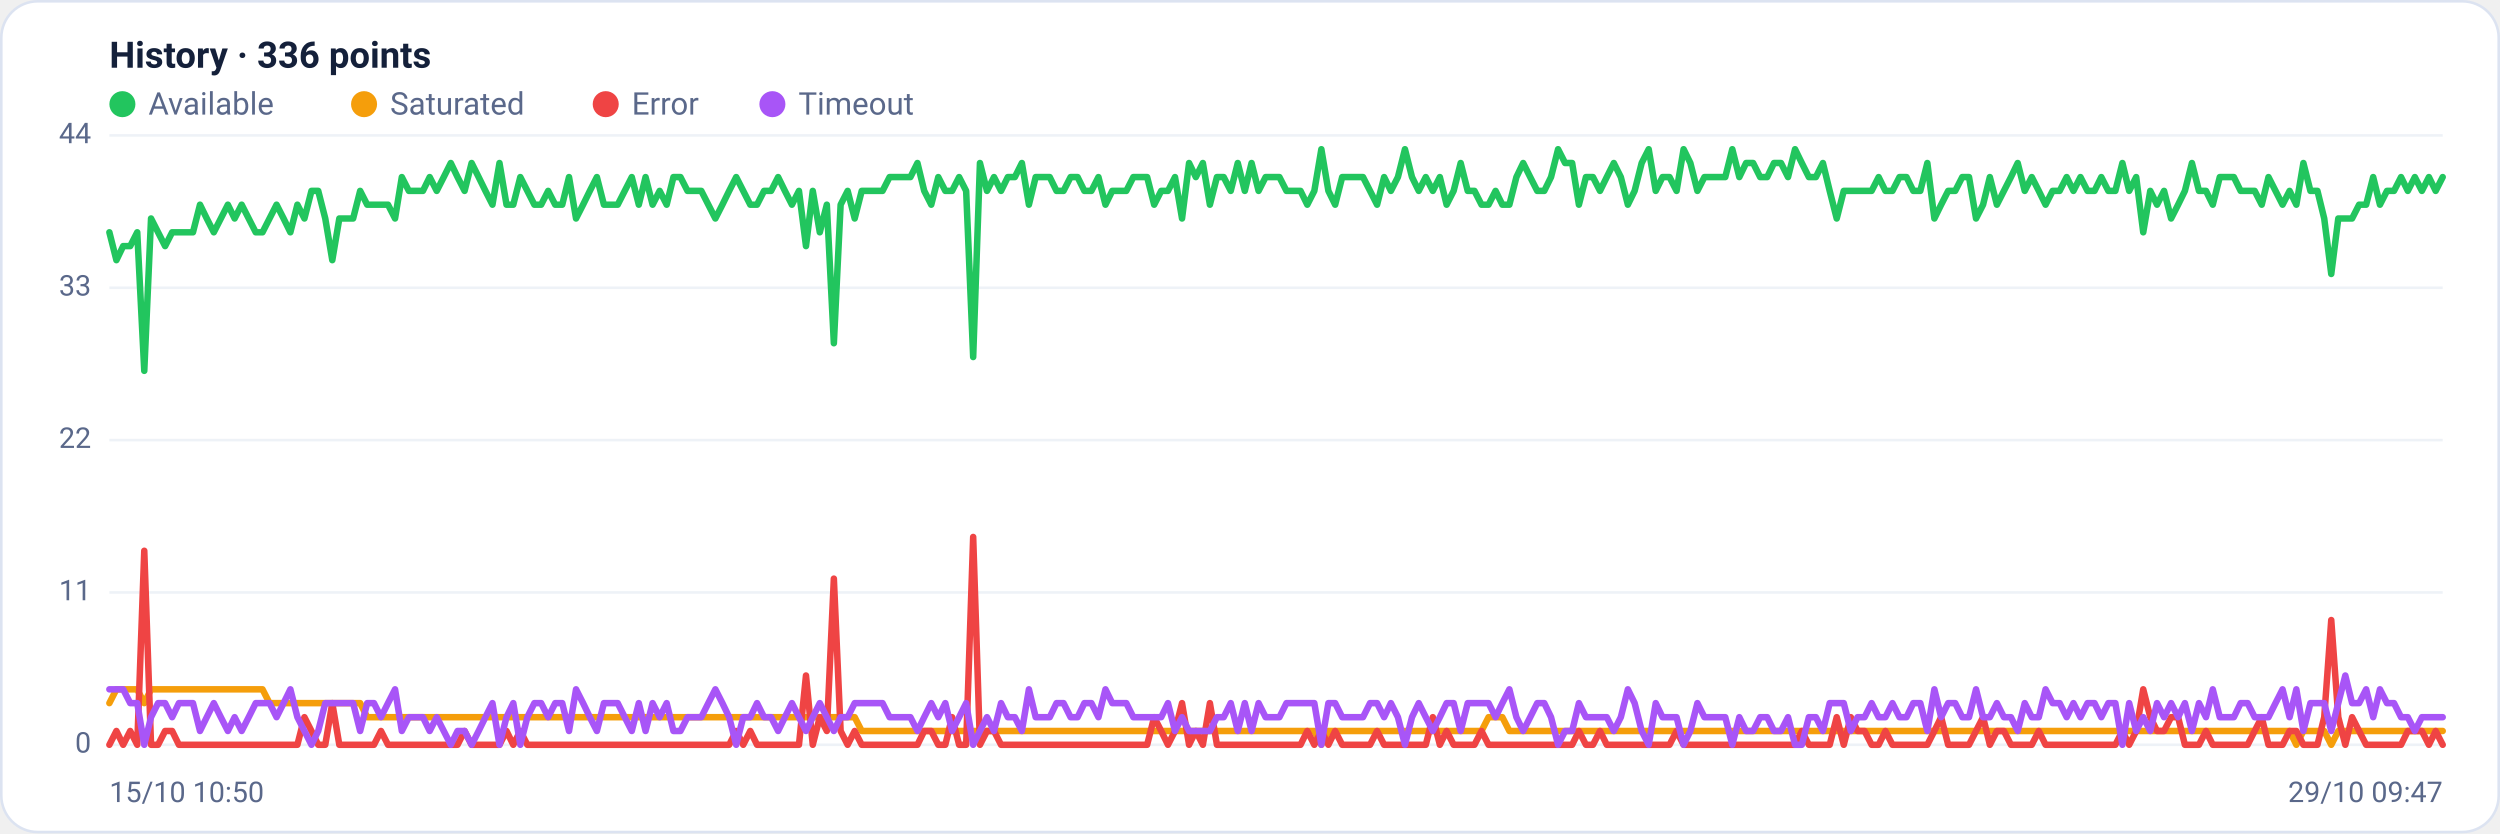
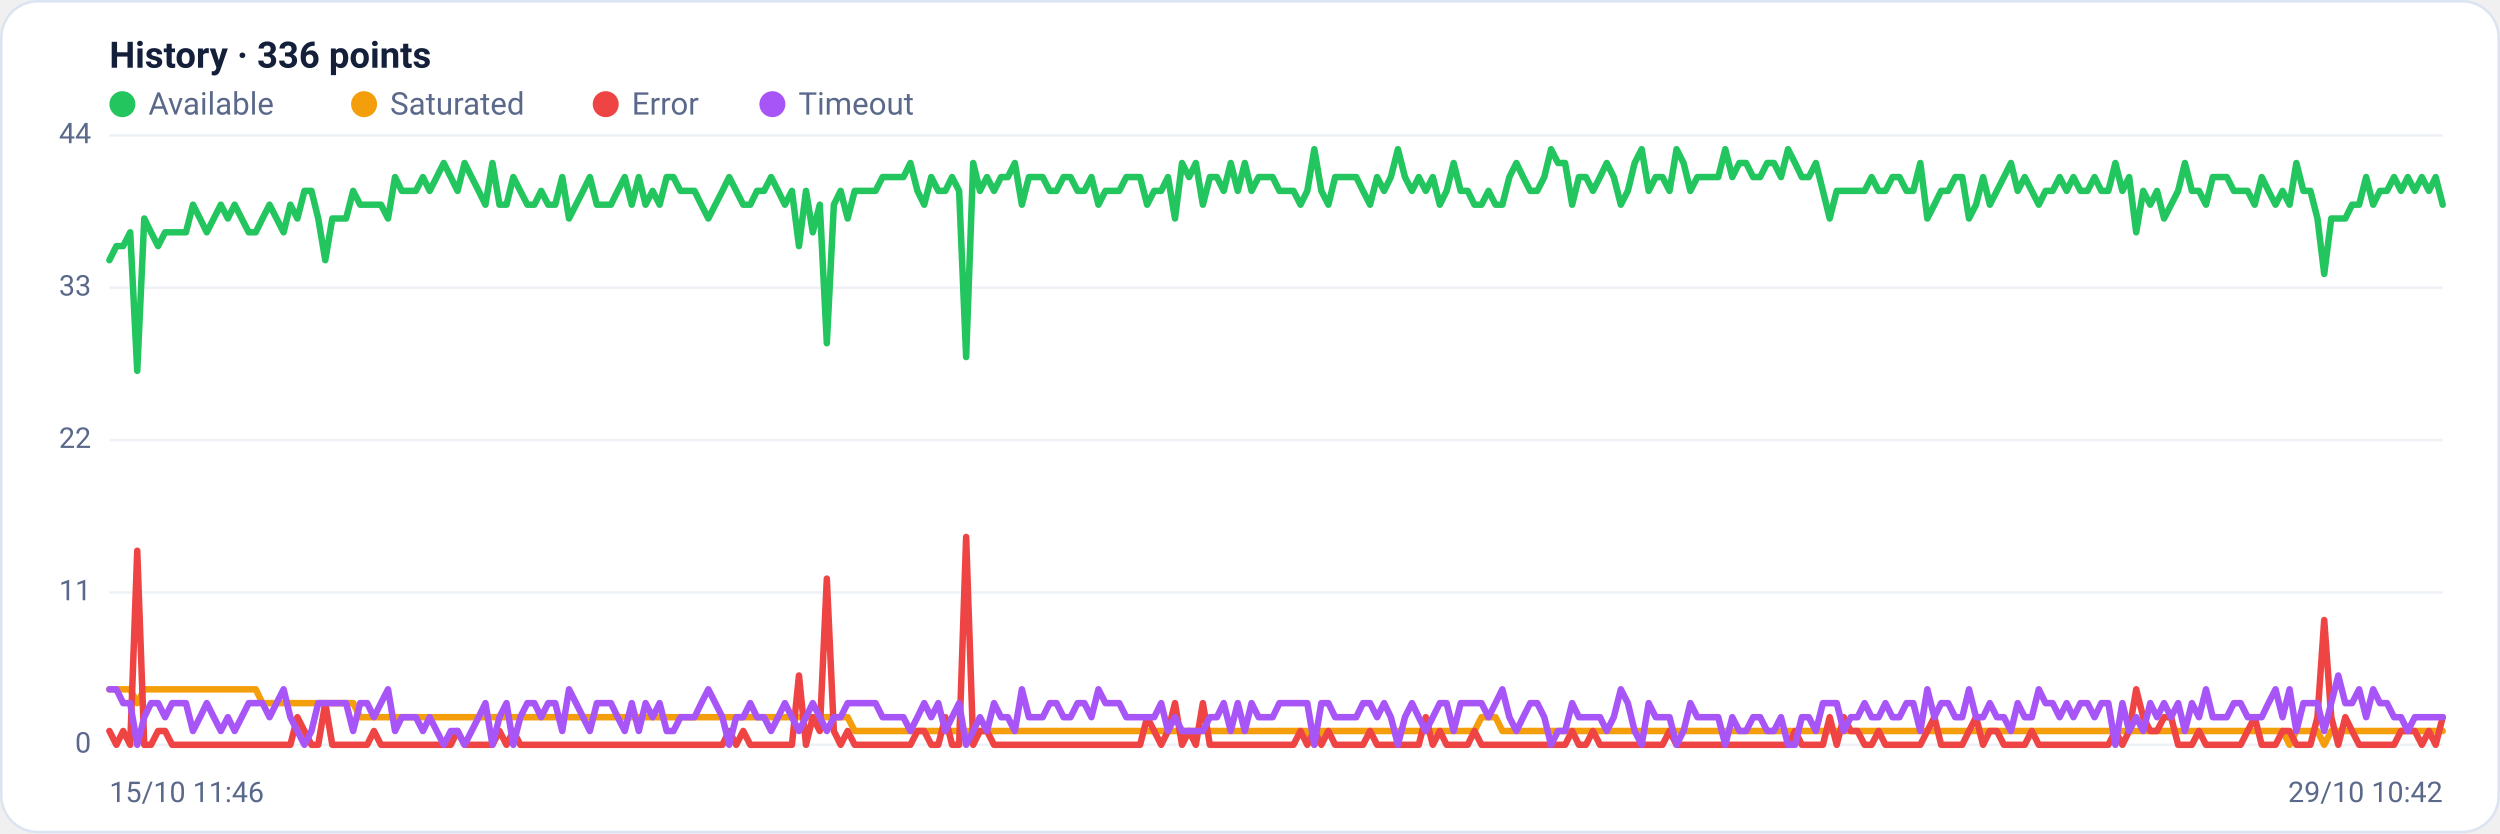
<svg xmlns="http://www.w3.org/2000/svg" viewBox="0 0 960 320" width="960" height="320" font-family="Segoe UI, system-ui, -apple-system, Roboto, Helvetica, Arial, sans-serif" role="img" aria-label="Availability history per region">
  <rect x="0.5" y="0.5" width="959" height="319" rx="14" fill="#ffffff" stroke="#dce3f1" />
  <text x="42" y="26" font-size="14" font-weight="600" fill="#14203a">History · 336 points</text>
  <circle cx="47" cy="40" r="5" fill="#22c55e" />
  <text x="57" y="44" font-size="12" fill="#5a688a">Available</text>
  <circle cx="139.8" cy="40" r="5" fill="#f59e0b" />
  <text x="149.8" y="44" font-size="12" fill="#5a688a">Saturated</text>
  <circle cx="232.6" cy="40" r="5" fill="#ef4444" />
  <text x="242.6" y="44" font-size="12" fill="#5a688a">Error</text>
  <circle cx="296.6" cy="40" r="5" fill="#a855f7" />
  <text x="306.6" y="44" font-size="12" fill="#5a688a">Timeout</text>
  <line x1="42" y1="286.0" x2="938" y2="286.0" stroke="#eef2f7" stroke-width="1" />
  <text x="35" y="289.0" text-anchor="end" font-size="11" fill="#5a688a">0</text>
  <line x1="42" y1="227.5" x2="938" y2="227.5" stroke="#eef2f7" stroke-width="1" />
  <text x="35" y="230.5" text-anchor="end" font-size="11" fill="#5a688a">11</text>
  <line x1="42" y1="169.0" x2="938" y2="169.0" stroke="#eef2f7" stroke-width="1" />
  <text x="35" y="172.0" text-anchor="end" font-size="11" fill="#5a688a">22</text>
  <line x1="42" y1="110.5" x2="938" y2="110.5" stroke="#eef2f7" stroke-width="1" />
  <text x="35" y="113.5" text-anchor="end" font-size="11" fill="#5a688a">33</text>
  <line x1="42" y1="52.0" x2="938" y2="52.0" stroke="#eef2f7" stroke-width="1" />
  <text x="35" y="55.0" text-anchor="end" font-size="11" fill="#5a688a">44</text>
-   <polyline fill="none" stroke="#22c55e" stroke-width="2.5" stroke-linejoin="round" stroke-linecap="round" points="42.0,89.2 44.7,99.9 47.3,94.5 50.0,94.5 52.7,89.2 55.4,142.4 58.0,83.9 60.7,89.2 63.4,94.5 66.1,89.2 68.7,89.2 71.4,89.2 74.1,89.2 76.8,78.6 79.4,83.9 82.1,89.2 84.8,83.9 87.5,78.6 90.1,83.9 92.8,78.6 95.5,83.9 98.2,89.2 100.8,89.2 103.5,83.9 106.2,78.6 108.9,83.9 111.5,89.2 114.2,78.6 116.9,83.9 119.6,73.3 122.2,73.3 124.9,83.9 127.6,99.9 130.3,83.9 132.9,83.9 135.6,83.9 138.3,73.3 141.0,78.6 143.6,78.6 146.3,78.6 149.0,78.6 151.7,83.9 154.3,68.0 157.0,73.3 159.7,73.3 162.4,73.3 165.0,68.0 167.7,73.3 170.4,68.0 173.1,62.6 175.7,68.0 178.4,73.3 181.1,62.6 183.8,68.0 186.4,73.3 189.1,78.6 191.8,62.6 194.5,78.6 197.1,78.6 199.8,68.0 202.5,73.3 205.2,78.6 207.8,78.6 210.5,73.3 213.2,78.6 215.9,78.6 218.5,68.0 221.2,83.9 223.9,78.6 226.5,73.3 229.2,68.0 231.9,78.6 234.6,78.6 237.2,78.6 239.9,73.3 242.6,68.0 245.3,78.6 247.9,68.0 250.6,78.6 253.3,73.3 256.0,78.6 258.6,68.0 261.3,68.0 264.0,73.3 266.7,73.3 269.3,73.3 272.0,78.6 274.7,83.9 277.4,78.6 280.0,73.3 282.7,68.0 285.4,73.3 288.1,78.6 290.7,78.6 293.4,73.3 296.1,73.3 298.8,68.0 301.4,73.3 304.1,78.6 306.8,73.3 309.5,94.5 312.1,73.3 314.8,89.2 317.5,78.6 320.2,131.8 322.8,78.6 325.5,73.3 328.2,83.9 330.9,73.3 333.5,73.3 336.2,73.3 338.9,73.3 341.6,68.0 344.2,68.0 346.9,68.0 349.6,68.0 352.3,62.6 354.9,73.3 357.6,78.6 360.3,68.0 363.0,73.3 365.6,73.3 368.3,68.0 371.0,73.3 373.7,137.1 376.3,62.6 379.0,73.3 381.7,68.0 384.4,73.3 387.0,68.0 389.7,68.0 392.4,62.6 395.1,78.6 397.7,68.0 400.4,68.0 403.1,68.0 405.7,73.3 408.4,73.3 411.1,68.0 413.8,68.0 416.4,73.3 419.1,73.3 421.8,68.0 424.5,78.6 427.1,73.3 429.8,73.3 432.5,73.3 435.2,68.0 437.8,68.0 440.5,68.0 443.2,78.6 445.9,73.3 448.5,73.3 451.2,68.0 453.9,83.9 456.6,62.6 459.2,68.0 461.9,62.6 464.6,78.6 467.3,68.0 469.9,68.0 472.6,73.3 475.3,62.6 478.0,73.3 480.6,62.6 483.3,73.3 486.0,68.0 488.7,68.0 491.3,68.0 494.0,73.3 496.7,73.3 499.4,73.3 502.0,78.6 504.7,73.3 507.4,57.3 510.1,73.3 512.7,78.6 515.4,68.0 518.1,68.0 520.8,68.0 523.4,68.0 526.1,73.3 528.8,78.6 531.5,68.0 534.1,73.3 536.8,68.0 539.5,57.3 542.2,68.0 544.8,73.3 547.5,68.0 550.2,73.3 552.9,68.0 555.5,78.6 558.2,73.3 560.9,62.6 563.6,73.3 566.2,73.3 568.9,78.6 571.6,78.6 574.3,73.3 576.9,78.6 579.6,78.6 582.3,68.0 584.9,62.6 587.6,68.0 590.3,73.3 593.0,73.3 595.6,68.0 598.3,57.3 601.0,62.6 603.7,62.6 606.3,78.6 609.0,68.0 611.7,68.0 614.4,73.3 617.0,68.0 619.7,62.6 622.4,68.0 625.1,78.6 627.7,73.3 630.4,62.6 633.1,57.3 635.8,73.3 638.4,68.0 641.1,68.0 643.8,73.3 646.5,57.3 649.1,62.6 651.8,73.3 654.5,68.0 657.2,68.0 659.8,68.0 662.5,68.0 665.2,57.3 667.9,68.0 670.5,62.6 673.2,62.6 675.9,68.0 678.6,68.0 681.2,62.6 683.9,62.6 686.6,68.0 689.3,57.3 691.9,62.6 694.6,68.0 697.3,68.0 700.0,62.6 702.6,73.3 705.3,83.9 708.0,73.3 710.7,73.3 713.3,73.3 716.0,73.3 718.7,73.3 721.4,68.0 724.0,73.3 726.7,73.3 729.4,68.0 732.1,68.0 734.7,73.3 737.4,73.3 740.1,62.6 742.8,83.9 745.4,78.6 748.1,73.3 750.8,73.3 753.5,68.0 756.1,68.0 758.8,83.9 761.5,78.6 764.1,68.0 766.8,78.6 769.5,73.3 772.2,68.0 774.8,62.6 777.5,73.3 780.2,68.0 782.9,73.3 785.5,78.6 788.2,73.3 790.9,73.3 793.6,68.0 796.2,73.3 798.9,68.0 801.6,73.3 804.3,73.3 806.9,68.0 809.6,73.3 812.3,73.3 815.0,62.6 817.6,73.3 820.3,68.0 823.0,89.2 825.7,73.3 828.3,78.6 831.0,73.3 833.7,83.9 836.4,78.6 839.0,73.3 841.7,62.6 844.4,73.3 847.1,73.3 849.7,78.6 852.4,68.0 855.1,68.0 857.8,68.0 860.4,73.3 863.1,73.3 865.8,73.3 868.5,78.6 871.1,68.0 873.8,73.3 876.5,78.6 879.2,73.3 881.8,78.6 884.5,62.6 887.2,73.3 889.9,73.3 892.5,83.9 895.2,105.2 897.9,83.9 900.6,83.9 903.2,83.9 905.9,78.6 908.6,78.6 911.3,68.0 913.9,78.6 916.6,73.3 919.3,73.3 922.0,68.0 924.6,73.3 927.3,68.0 930.0,73.3 932.7,68.0 935.3,73.3 938.0,68.0" />
-   <polyline fill="none" stroke="#f59e0b" stroke-width="2.5" stroke-linejoin="round" stroke-linecap="round" points="42.0,270.0 44.7,264.7 47.3,264.7 50.0,264.7 52.7,264.7 55.4,270.0 58.0,264.7 60.7,264.7 63.4,264.7 66.1,264.7 68.7,264.7 71.4,264.7 74.1,264.7 76.8,264.7 79.4,264.7 82.1,264.7 84.8,264.7 87.5,264.7 90.1,264.7 92.8,264.7 95.5,264.7 98.2,264.7 100.8,264.7 103.5,270.0 106.2,270.0 108.9,270.0 111.5,270.0 114.2,270.0 116.9,270.0 119.6,270.0 122.2,270.0 124.9,270.0 127.6,270.0 130.3,270.0 132.9,270.0 135.6,270.0 138.3,270.0 141.0,275.4 143.6,275.4 146.3,275.4 149.0,275.4 151.7,275.4 154.3,275.4 157.0,275.4 159.7,275.4 162.4,275.4 165.0,275.4 167.7,275.4 170.4,275.4 173.1,275.4 175.7,275.4 178.4,275.4 181.1,275.4 183.8,275.4 186.4,275.4 189.1,275.4 191.8,275.4 194.5,275.4 197.1,275.4 199.8,275.4 202.5,275.4 205.2,275.4 207.8,275.4 210.5,275.4 213.2,275.4 215.9,275.4 218.5,275.4 221.2,275.4 223.9,275.4 226.5,275.4 229.2,275.4 231.9,275.4 234.6,275.4 237.2,275.4 239.9,275.4 242.6,275.4 245.3,275.4 247.9,275.4 250.6,275.4 253.3,275.4 256.0,275.4 258.6,275.4 261.3,275.4 264.0,275.4 266.7,275.4 269.3,275.4 272.0,275.4 274.7,275.4 277.4,275.4 280.0,275.4 282.7,275.4 285.4,275.4 288.1,275.4 290.7,275.4 293.4,275.4 296.1,275.4 298.8,275.4 301.4,275.4 304.1,275.4 306.8,275.4 309.5,275.4 312.1,275.4 314.8,275.4 317.5,275.4 320.2,275.4 322.8,275.4 325.5,275.4 328.2,275.4 330.9,280.7 333.5,280.7 336.2,280.7 338.9,280.7 341.6,280.7 344.2,280.7 346.9,280.7 349.6,280.7 352.3,280.7 354.9,280.7 357.6,280.7 360.3,280.7 363.0,280.7 365.6,280.7 368.3,280.7 371.0,280.7 373.7,280.7 376.3,280.7 379.0,280.7 381.7,280.7 384.4,280.7 387.0,280.7 389.7,280.7 392.4,280.7 395.1,280.7 397.7,280.7 400.4,280.7 403.1,280.7 405.7,280.7 408.4,280.7 411.1,280.7 413.8,280.7 416.4,280.7 419.1,280.7 421.8,280.7 424.5,280.7 427.1,280.7 429.8,280.7 432.5,280.7 435.2,280.7 437.8,280.7 440.5,280.7 443.2,280.7 445.9,280.7 448.5,280.7 451.2,280.7 453.9,280.7 456.6,280.7 459.2,280.7 461.9,280.7 464.6,280.7 467.3,280.7 469.9,280.7 472.6,280.7 475.3,280.7 478.0,280.7 480.6,280.7 483.3,280.7 486.0,280.7 488.7,280.7 491.3,280.7 494.0,280.7 496.7,280.7 499.4,280.7 502.0,280.7 504.7,280.7 507.4,286.0 510.1,280.7 512.7,280.7 515.4,280.7 518.1,280.7 520.8,280.7 523.4,280.7 526.1,280.7 528.8,280.7 531.5,280.7 534.1,280.7 536.8,280.7 539.5,280.7 542.2,280.7 544.8,280.7 547.5,280.7 550.2,280.7 552.9,280.7 555.5,280.7 558.2,280.7 560.9,280.7 563.6,280.7 566.2,280.7 568.9,280.7 571.6,275.4 574.3,275.4 576.9,275.4 579.6,280.7 582.3,280.7 584.9,280.7 587.6,280.7 590.3,280.7 593.0,280.7 595.6,280.7 598.3,280.7 601.0,280.7 603.7,280.7 606.3,280.7 609.0,280.7 611.7,280.7 614.4,280.7 617.0,280.7 619.7,280.7 622.4,280.7 625.1,280.7 627.7,280.7 630.4,280.7 633.1,280.7 635.8,280.7 638.4,280.7 641.1,280.7 643.8,280.7 646.5,280.7 649.1,280.7 651.8,280.7 654.5,280.7 657.2,280.7 659.8,280.7 662.5,280.7 665.2,280.7 667.9,280.7 670.5,280.7 673.2,280.7 675.9,280.7 678.6,280.7 681.2,280.7 683.9,280.7 686.6,280.7 689.3,280.7 691.9,280.7 694.6,280.7 697.3,280.7 700.0,280.7 702.6,280.7 705.3,280.7 708.0,280.7 710.7,280.7 713.3,280.7 716.0,280.7 718.7,280.7 721.4,280.7 724.0,280.7 726.7,280.7 729.4,280.7 732.1,280.7 734.7,280.7 737.4,280.7 740.1,280.7 742.8,280.7 745.4,280.7 748.1,280.7 750.8,280.7 753.5,280.7 756.1,280.7 758.8,280.7 761.5,280.7 764.1,280.7 766.8,280.7 769.5,280.7 772.2,280.7 774.8,280.7 777.5,280.7 780.2,280.7 782.9,280.7 785.5,280.7 788.2,280.7 790.9,280.7 793.6,280.7 796.2,280.7 798.9,280.7 801.6,280.7 804.3,280.7 806.9,280.7 809.6,280.7 812.3,280.7 815.0,280.7 817.6,280.7 820.3,280.7 823.0,280.7 825.7,280.7 828.3,280.7 831.0,280.7 833.7,280.7 836.4,280.7 839.0,280.7 841.7,280.7 844.4,280.7 847.1,280.7 849.7,280.7 852.4,280.7 855.1,280.7 857.8,280.7 860.4,280.7 863.1,280.7 865.8,280.7 868.5,280.7 871.1,280.7 873.8,280.7 876.5,280.7 879.2,280.7 881.8,286.0 884.5,280.7 887.2,280.7 889.9,280.7 892.5,280.7 895.2,286.0 897.9,280.7 900.6,280.7 903.2,280.7 905.9,280.7 908.6,280.7 911.3,280.7 913.9,280.7 916.6,280.7 919.3,280.7 922.0,280.7 924.6,280.7 927.3,280.7 930.0,280.7 932.7,280.7 935.3,280.7 938.0,280.7" />
-   <polyline fill="none" stroke="#ef4444" stroke-width="2.5" stroke-linejoin="round" stroke-linecap="round" points="42.0,286.0 44.7,280.7 47.3,286.0 50.0,280.7 52.7,286.0 55.4,211.5 58.0,286.0 60.7,286.0 63.4,280.7 66.1,280.7 68.7,286.0 71.4,286.0 74.1,286.0 76.8,286.0 79.4,286.0 82.1,286.0 84.8,286.0 87.5,286.0 90.1,286.0 92.8,286.0 95.5,286.0 98.2,286.0 100.8,286.0 103.5,286.0 106.2,286.0 108.9,286.0 111.5,286.0 114.2,286.0 116.9,275.4 119.6,280.7 122.2,286.0 124.9,286.0 127.6,270.0 130.3,286.0 132.9,286.0 135.6,286.0 138.3,286.0 141.0,286.0 143.6,286.0 146.3,280.7 149.0,286.0 151.7,286.0 154.3,286.0 157.0,286.0 159.7,286.0 162.4,286.0 165.0,286.0 167.7,286.0 170.4,286.0 173.1,286.0 175.7,286.0 178.4,280.7 181.1,286.0 183.8,286.0 186.4,286.0 189.1,286.0 191.8,286.0 194.5,280.7 197.1,286.0 199.8,280.7 202.5,286.0 205.2,286.0 207.8,286.0 210.5,286.0 213.2,286.0 215.9,286.0 218.5,286.0 221.2,286.0 223.9,286.0 226.5,286.0 229.2,286.0 231.9,286.0 234.6,286.0 237.2,286.0 239.9,286.0 242.6,286.0 245.3,286.0 247.9,286.0 250.6,286.0 253.3,286.0 256.0,286.0 258.6,286.0 261.3,286.0 264.0,286.0 266.7,286.0 269.3,286.0 272.0,286.0 274.7,286.0 277.4,286.0 280.0,286.0 282.7,280.7 285.4,286.0 288.1,280.7 290.7,286.0 293.4,286.0 296.1,286.0 298.8,286.0 301.4,286.0 304.1,286.0 306.8,286.0 309.5,259.4 312.1,286.0 314.8,275.4 317.5,280.7 320.2,222.2 322.8,280.7 325.5,286.0 328.2,280.7 330.9,286.0 333.5,286.0 336.2,286.0 338.9,286.0 341.6,286.0 344.2,286.0 346.9,286.0 349.6,286.0 352.3,286.0 354.9,280.7 357.6,280.7 360.3,286.0 363.0,286.0 365.6,275.4 368.3,286.0 371.0,286.0 373.7,206.2 376.3,286.0 379.0,280.7 381.7,280.7 384.4,286.0 387.0,286.0 389.7,286.0 392.4,286.0 395.1,286.0 397.7,286.0 400.4,286.0 403.1,286.0 405.7,286.0 408.4,286.0 411.1,286.0 413.8,286.0 416.4,286.0 419.1,286.0 421.8,286.0 424.5,286.0 427.1,286.0 429.8,286.0 432.5,286.0 435.2,286.0 437.8,286.0 440.5,286.0 443.2,275.4 445.9,280.7 448.5,286.0 451.2,280.7 453.9,270.0 456.6,286.0 459.2,280.7 461.9,286.0 464.6,270.0 467.3,286.0 469.9,286.0 472.6,286.0 475.3,286.0 478.0,286.0 480.6,286.0 483.3,286.0 486.0,286.0 488.7,286.0 491.3,286.0 494.0,286.0 496.7,286.0 499.4,286.0 502.0,280.7 504.7,286.0 507.4,280.7 510.1,286.0 512.7,280.7 515.4,286.0 518.1,286.0 520.8,286.0 523.4,286.0 526.1,286.0 528.8,280.7 531.5,286.0 534.1,286.0 536.8,286.0 539.5,286.0 542.2,286.0 544.8,286.0 547.5,286.0 550.2,275.4 552.9,286.0 555.5,280.7 558.2,286.0 560.9,286.0 563.6,286.0 566.2,286.0 568.9,280.7 571.6,286.0 574.3,286.0 576.9,286.0 579.6,286.0 582.3,286.0 584.9,286.0 587.6,286.0 590.3,286.0 593.0,286.0 595.6,286.0 598.3,286.0 601.0,286.0 603.7,286.0 606.3,280.7 609.0,286.0 611.7,286.0 614.4,280.7 617.0,286.0 619.7,286.0 622.4,286.0 625.1,286.0 627.7,286.0 630.4,286.0 633.1,286.0 635.8,286.0 638.4,286.0 641.1,286.0 643.8,280.7 646.5,286.0 649.1,286.0 651.8,286.0 654.5,286.0 657.2,286.0 659.8,286.0 662.5,286.0 665.2,286.0 667.9,286.0 670.5,286.0 673.2,286.0 675.9,286.0 678.6,286.0 681.2,286.0 683.9,286.0 686.6,286.0 689.3,286.0 691.9,280.7 694.6,286.0 697.3,286.0 700.0,286.0 702.6,286.0 705.3,275.4 708.0,286.0 710.7,275.4 713.3,280.7 716.0,280.7 718.7,286.0 721.4,286.0 724.0,280.7 726.7,286.0 729.4,286.0 732.1,286.0 734.7,286.0 737.4,286.0 740.1,286.0 742.8,280.7 745.4,275.4 748.1,286.0 750.8,286.0 753.5,286.0 756.1,286.0 758.8,280.7 761.5,275.4 764.1,286.0 766.8,280.7 769.5,280.7 772.2,286.0 774.8,286.0 777.5,286.0 780.2,286.0 782.9,280.7 785.5,286.0 788.2,286.0 790.9,286.0 793.6,286.0 796.2,286.0 798.9,286.0 801.6,286.0 804.3,286.0 806.9,286.0 809.6,286.0 812.3,286.0 815.0,280.7 817.6,286.0 820.3,280.7 823.0,264.7 825.7,275.4 828.3,280.7 831.0,280.7 833.7,275.4 836.4,275.4 839.0,286.0 841.7,286.0 844.4,286.0 847.1,280.7 849.7,286.0 852.4,286.0 855.1,286.0 857.8,286.0 860.4,286.0 863.1,286.0 865.8,280.7 868.5,275.4 871.1,286.0 873.8,286.0 876.5,286.0 879.2,280.7 881.8,280.7 884.5,286.0 887.2,286.0 889.9,286.0 892.5,275.4 895.2,238.1 897.9,275.4 900.6,286.0 903.2,275.4 905.9,280.7 908.6,286.0 911.3,286.0 913.9,286.0 916.6,286.0 919.3,286.0 922.0,286.0 924.6,280.7 927.3,280.7 930.0,280.7 932.7,286.0 935.3,280.7 938.0,286.0" />
-   <polyline fill="none" stroke="#a855f7" stroke-width="2.5" stroke-linejoin="round" stroke-linecap="round" points="42.0,264.7 44.7,264.7 47.3,264.7 50.0,270.0 52.7,270.0 55.4,286.0 58.0,275.4 60.7,270.0 63.4,270.0 66.1,275.4 68.7,270.0 71.4,270.0 74.1,270.0 76.8,280.7 79.4,275.4 82.1,270.0 84.8,275.4 87.5,280.7 90.1,275.4 92.8,280.7 95.5,275.4 98.2,270.0 100.8,270.0 103.5,270.0 106.2,275.4 108.9,270.0 111.5,264.7 114.2,275.4 116.9,280.7 119.6,286.0 122.2,280.7 124.9,270.0 127.6,270.0 130.3,270.0 132.9,270.0 135.6,270.0 138.3,280.7 141.0,270.0 143.6,270.0 146.3,275.4 149.0,270.0 151.7,264.7 154.3,280.7 157.0,275.4 159.7,275.4 162.4,275.4 165.0,280.7 167.7,275.4 170.4,280.7 173.1,286.0 175.7,280.7 178.4,280.7 181.1,286.0 183.8,280.7 186.4,275.4 189.1,270.0 191.8,286.0 194.5,275.4 197.1,270.0 199.8,286.0 202.5,275.4 205.2,270.0 207.8,270.0 210.5,275.4 213.2,270.0 215.9,270.0 218.5,280.7 221.2,264.7 223.9,270.0 226.5,275.4 229.2,280.7 231.9,270.0 234.6,270.0 237.2,270.0 239.9,275.4 242.6,280.7 245.3,270.0 247.9,280.7 250.6,270.0 253.3,275.4 256.0,270.0 258.6,280.7 261.3,280.7 264.0,275.4 266.7,275.4 269.3,275.4 272.0,270.0 274.7,264.7 277.4,270.0 280.0,275.4 282.7,286.0 285.4,275.4 288.1,275.4 290.7,270.0 293.4,275.4 296.1,275.4 298.8,280.7 301.4,275.4 304.1,270.0 306.8,275.4 309.5,280.7 312.1,275.4 314.8,270.0 317.5,275.4 320.2,280.7 322.8,275.4 325.5,275.4 328.2,270.0 330.9,270.0 333.5,270.0 336.2,270.0 338.9,270.0 341.6,275.4 344.2,275.4 346.9,275.4 349.6,275.4 352.3,280.7 354.9,275.4 357.6,270.0 360.3,275.4 363.0,270.0 365.6,280.7 368.3,275.4 371.0,270.0 373.7,286.0 376.3,280.7 379.0,275.4 381.7,280.7 384.4,270.0 387.0,275.4 389.7,275.4 392.4,280.7 395.1,264.7 397.7,275.4 400.4,275.4 403.1,275.4 405.7,270.0 408.4,270.0 411.1,275.4 413.8,275.4 416.4,270.0 419.1,270.0 421.8,275.4 424.5,264.7 427.1,270.0 429.8,270.0 432.5,270.0 435.2,275.4 437.8,275.4 440.5,275.4 443.2,275.4 445.9,275.4 448.5,270.0 451.2,280.7 453.9,275.4 456.6,280.7 459.2,280.7 461.9,280.7 464.6,280.7 467.3,275.4 469.9,275.4 472.6,270.0 475.3,280.7 478.0,270.0 480.6,280.7 483.3,270.0 486.0,275.4 488.7,275.4 491.3,275.4 494.0,270.0 496.7,270.0 499.4,270.0 502.0,270.0 504.7,270.0 507.4,286.0 510.1,270.0 512.7,270.0 515.4,275.4 518.1,275.4 520.8,275.4 523.4,275.4 526.1,270.0 528.8,270.0 531.5,275.4 534.1,270.0 536.8,275.4 539.5,286.0 542.2,275.4 544.8,270.0 547.5,275.4 550.2,280.7 552.9,275.4 555.5,270.0 558.2,270.0 560.9,280.7 563.6,270.0 566.2,270.0 568.9,270.0 571.6,270.0 574.3,275.4 576.9,270.0 579.6,264.7 582.3,275.4 584.9,280.7 587.6,275.4 590.3,270.0 593.0,270.0 595.6,275.4 598.3,286.0 601.0,280.7 603.7,280.7 606.3,270.0 609.0,275.4 611.7,275.4 614.4,275.4 617.0,275.4 619.7,280.7 622.4,275.4 625.1,264.7 627.7,270.0 630.4,280.7 633.1,286.0 635.8,270.0 638.4,275.4 641.1,275.4 643.8,275.4 646.5,286.0 649.1,280.7 651.8,270.0 654.5,275.4 657.2,275.4 659.8,275.4 662.5,275.4 665.2,286.0 667.9,275.4 670.5,280.7 673.2,280.7 675.9,275.4 678.6,275.4 681.2,280.7 683.9,280.7 686.6,275.4 689.3,286.0 691.9,286.0 694.6,275.4 697.3,275.4 700.0,280.7 702.6,270.0 705.3,270.0 708.0,270.0 710.7,280.7 713.3,275.4 716.0,275.4 718.7,270.0 721.4,275.4 724.0,275.4 726.7,270.0 729.4,275.4 732.1,275.4 734.7,270.0 737.4,270.0 740.1,280.7 742.8,264.7 745.4,275.4 748.1,270.0 750.8,270.0 753.5,275.4 756.1,275.4 758.8,264.7 761.5,275.4 764.1,275.4 766.8,270.0 769.5,275.4 772.2,275.4 774.8,280.7 777.5,270.0 780.2,275.4 782.9,275.4 785.5,264.7 788.2,270.0 790.9,270.0 793.6,275.4 796.2,270.0 798.9,275.4 801.6,270.0 804.3,270.0 806.9,275.4 809.6,270.0 812.3,270.0 815.0,286.0 817.6,270.0 820.3,280.7 823.0,275.4 825.7,280.7 828.3,270.0 831.0,275.4 833.7,270.0 836.4,275.4 839.0,270.0 841.7,280.7 844.4,270.0 847.1,275.4 849.7,264.7 852.4,275.4 855.1,275.4 857.8,275.4 860.4,270.0 863.1,270.0 865.8,275.4 868.5,275.4 871.1,275.4 873.8,270.0 876.5,264.7 879.2,275.4 881.8,264.7 884.5,280.7 887.2,270.0 889.9,270.0 892.5,270.0 895.2,280.7 897.9,270.0 900.6,259.4 903.2,270.0 905.9,270.0 908.6,264.7 911.3,275.4 913.9,264.7 916.6,270.0 919.3,270.0 922.0,275.4 924.6,275.4 927.3,280.7 930.0,275.4 932.7,275.4 935.3,275.4 938.0,275.4" />
-   <text x="42" y="308" font-size="11" fill="#5a688a">15/10 10:50</text>
-   <text x="938" y="308" text-anchor="end" font-size="11" fill="#5a688a">29/10 09:47</text>
+   <polyline fill="none" stroke="#22c55e" stroke-width="2.5" stroke-linejoin="round" stroke-linecap="round" points="42.0,99.9 44.7,94.5 47.3,94.5 50.0,89.2 52.7,142.4 55.4,83.9 58.0,89.2 60.7,94.5 63.4,89.2 66.1,89.2 68.7,89.2 71.4,89.2 74.1,78.6 76.8,83.9 79.4,89.2 82.1,83.9 84.8,78.6 87.5,83.9 90.1,78.6 92.8,83.9 95.5,89.2 98.2,89.2 100.8,83.9 103.5,78.6 106.2,83.9 108.9,89.2 111.5,78.6 114.2,83.9 116.9,73.3 119.6,73.3 122.2,83.9 124.9,99.9 127.6,83.9 130.3,83.9 132.9,83.9 135.6,73.3 138.3,78.6 141.0,78.6 143.6,78.6 146.3,78.6 149.0,83.9 151.7,68.0 154.3,73.3 157.0,73.3 159.7,73.3 162.4,68.0 165.0,73.3 167.7,68.0 170.4,62.6 173.1,68.0 175.7,73.3 178.4,62.6 181.1,68.0 183.8,73.3 186.4,78.6 189.1,62.6 191.8,78.6 194.5,78.6 197.1,68.0 199.8,73.3 202.5,78.6 205.2,78.6 207.8,73.3 210.5,78.6 213.2,78.6 215.9,68.0 218.5,83.9 221.2,78.6 223.9,73.3 226.5,68.0 229.2,78.6 231.9,78.6 234.6,78.6 237.2,73.3 239.9,68.0 242.6,78.6 245.3,68.0 247.9,78.6 250.6,73.3 253.3,78.6 256.0,68.0 258.6,68.0 261.3,73.3 264.0,73.3 266.7,73.3 269.3,78.6 272.0,83.9 274.7,78.6 277.4,73.3 280.0,68.0 282.7,73.3 285.4,78.6 288.1,78.6 290.7,73.3 293.4,73.3 296.1,68.0 298.8,73.3 301.4,78.6 304.1,73.3 306.8,94.5 309.5,73.3 312.1,89.2 314.8,78.6 317.5,131.8 320.2,78.6 322.8,73.3 325.5,83.9 328.2,73.3 330.9,73.3 333.5,73.3 336.2,73.3 338.9,68.0 341.6,68.0 344.2,68.0 346.9,68.0 349.6,62.6 352.3,73.3 354.9,78.6 357.6,68.0 360.3,73.3 363.0,73.3 365.6,68.0 368.3,73.3 371.0,137.1 373.7,62.6 376.3,73.3 379.0,68.0 381.7,73.3 384.4,68.0 387.0,68.0 389.7,62.6 392.4,78.6 395.1,68.0 397.7,68.0 400.4,68.0 403.1,73.3 405.7,73.3 408.4,68.0 411.1,68.0 413.8,73.3 416.4,73.3 419.1,68.0 421.8,78.6 424.5,73.3 427.1,73.3 429.8,73.3 432.5,68.0 435.2,68.0 437.8,68.0 440.5,78.6 443.2,73.3 445.9,73.3 448.5,68.0 451.2,83.9 453.9,62.6 456.6,68.0 459.2,62.6 461.9,78.6 464.6,68.0 467.3,68.0 469.9,73.3 472.6,62.6 475.3,73.3 478.0,62.6 480.6,73.3 483.3,68.0 486.0,68.0 488.7,68.0 491.3,73.3 494.0,73.3 496.7,73.3 499.4,78.6 502.0,73.3 504.7,57.3 507.4,73.3 510.1,78.6 512.7,68.0 515.4,68.0 518.1,68.0 520.8,68.0 523.4,73.3 526.1,78.6 528.8,68.0 531.5,73.3 534.1,68.0 536.8,57.3 539.5,68.0 542.2,73.3 544.8,68.0 547.5,73.3 550.2,68.0 552.9,78.6 555.5,73.3 558.2,62.6 560.9,73.3 563.6,73.3 566.2,78.6 568.9,78.6 571.6,73.3 574.3,78.6 576.9,78.6 579.6,68.0 582.3,62.6 584.9,68.0 587.6,73.3 590.3,73.3 593.0,68.0 595.6,57.3 598.3,62.6 601.0,62.6 603.7,78.6 606.3,68.0 609.0,68.0 611.7,73.3 614.4,68.0 617.0,62.6 619.7,68.0 622.4,78.6 625.1,73.3 627.7,62.6 630.4,57.3 633.1,73.3 635.8,68.0 638.4,68.0 641.1,73.3 643.8,57.3 646.5,62.6 649.1,73.3 651.8,68.0 654.5,68.0 657.2,68.0 659.8,68.0 662.5,57.3 665.2,68.0 667.9,62.6 670.5,62.6 673.2,68.0 675.9,68.0 678.6,62.6 681.2,62.6 683.9,68.0 686.6,57.3 689.3,62.6 691.9,68.0 694.6,68.0 697.3,62.6 700.0,73.3 702.6,83.9 705.3,73.3 708.0,73.3 710.7,73.3 713.3,73.3 716.0,73.3 718.7,68.0 721.4,73.3 724.0,73.3 726.7,68.0 729.4,68.0 732.1,73.3 734.7,73.3 737.4,62.6 740.1,83.9 742.8,78.6 745.4,73.3 748.1,73.3 750.8,68.0 753.5,68.0 756.1,83.9 758.8,78.6 761.5,68.0 764.1,78.6 766.8,73.3 769.5,68.0 772.2,62.6 774.8,73.3 777.5,68.0 780.2,73.3 782.9,78.6 785.5,73.3 788.2,73.3 790.9,68.0 793.6,73.3 796.2,68.0 798.9,73.3 801.6,73.3 804.3,68.0 806.9,73.3 809.6,73.3 812.3,62.6 815.0,73.3 817.6,68.0 820.3,89.2 823.0,73.3 825.7,78.6 828.3,73.3 831.0,83.9 833.7,78.6 836.4,73.3 839.0,62.6 841.7,73.3 844.4,73.3 847.1,78.6 849.7,68.0 852.4,68.0 855.1,68.0 857.8,73.3 860.4,73.3 863.1,73.3 865.8,78.6 868.5,68.0 871.1,73.3 873.8,78.6 876.5,73.3 879.2,78.6 881.8,62.6 884.5,73.3 887.2,73.3 889.9,83.9 892.5,105.2 895.2,83.9 897.9,83.9 900.6,83.9 903.2,78.6 905.9,78.6 908.6,68.0 911.3,78.6 913.9,73.3 916.6,73.3 919.3,68.0 922.0,73.3 924.6,68.0 927.3,73.3 930.0,68.0 932.7,73.3 935.3,68.0 938.0,78.6" />
+   <polyline fill="none" stroke="#f59e0b" stroke-width="2.5" stroke-linejoin="round" stroke-linecap="round" points="42.0,264.7 44.7,264.7 47.3,264.7 50.0,264.7 52.7,270.0 55.4,264.7 58.0,264.7 60.7,264.7 63.4,264.7 66.1,264.7 68.7,264.7 71.4,264.7 74.1,264.7 76.8,264.7 79.4,264.7 82.1,264.7 84.8,264.7 87.5,264.7 90.1,264.7 92.8,264.7 95.5,264.7 98.2,264.7 100.8,270.0 103.5,270.0 106.2,270.0 108.9,270.0 111.5,270.0 114.2,270.0 116.9,270.0 119.6,270.0 122.2,270.0 124.9,270.0 127.6,270.0 130.3,270.0 132.9,270.0 135.6,270.0 138.3,275.4 141.0,275.4 143.6,275.4 146.3,275.4 149.0,275.4 151.7,275.4 154.3,275.4 157.0,275.4 159.7,275.4 162.4,275.4 165.0,275.4 167.7,275.4 170.4,275.4 173.1,275.4 175.7,275.4 178.4,275.4 181.1,275.4 183.8,275.4 186.4,275.4 189.1,275.4 191.8,275.4 194.5,275.4 197.1,275.4 199.8,275.4 202.5,275.4 205.2,275.4 207.8,275.4 210.5,275.4 213.2,275.4 215.9,275.4 218.5,275.4 221.2,275.4 223.9,275.4 226.5,275.4 229.2,275.4 231.9,275.4 234.6,275.4 237.2,275.4 239.9,275.4 242.6,275.4 245.3,275.4 247.9,275.4 250.6,275.4 253.3,275.4 256.0,275.4 258.6,275.4 261.3,275.4 264.0,275.4 266.7,275.4 269.3,275.4 272.0,275.4 274.7,275.4 277.4,275.4 280.0,275.4 282.7,275.4 285.4,275.4 288.1,275.4 290.7,275.4 293.4,275.4 296.1,275.4 298.8,275.4 301.4,275.4 304.1,275.4 306.8,275.4 309.5,275.4 312.1,275.4 314.8,275.4 317.5,275.4 320.2,275.4 322.8,275.4 325.5,275.4 328.2,280.7 330.9,280.7 333.5,280.7 336.2,280.7 338.9,280.7 341.6,280.7 344.2,280.7 346.9,280.7 349.6,280.7 352.3,280.7 354.9,280.7 357.6,280.7 360.3,280.7 363.0,280.7 365.6,280.7 368.3,280.7 371.0,280.7 373.7,280.7 376.3,280.7 379.0,280.7 381.7,280.7 384.4,280.7 387.0,280.7 389.7,280.7 392.4,280.7 395.1,280.7 397.7,280.7 400.4,280.7 403.1,280.7 405.7,280.7 408.4,280.7 411.1,280.7 413.8,280.7 416.4,280.7 419.1,280.7 421.8,280.7 424.5,280.7 427.1,280.7 429.8,280.7 432.5,280.7 435.2,280.7 437.8,280.7 440.5,280.7 443.2,280.7 445.9,280.7 448.5,280.7 451.2,280.7 453.9,280.7 456.6,280.7 459.2,280.7 461.9,280.7 464.6,280.7 467.3,280.7 469.9,280.7 472.6,280.7 475.3,280.7 478.0,280.7 480.6,280.7 483.3,280.7 486.0,280.7 488.7,280.7 491.3,280.7 494.0,280.7 496.7,280.7 499.4,280.7 502.0,280.7 504.7,286.0 507.4,280.7 510.1,280.7 512.7,280.7 515.4,280.7 518.1,280.7 520.8,280.7 523.4,280.7 526.1,280.7 528.8,280.7 531.5,280.7 534.1,280.7 536.8,280.7 539.5,280.7 542.2,280.7 544.8,280.7 547.5,280.7 550.2,280.7 552.9,280.7 555.5,280.7 558.2,280.7 560.9,280.7 563.6,280.7 566.2,280.7 568.9,275.4 571.6,275.4 574.3,275.4 576.9,280.7 579.6,280.7 582.3,280.7 584.9,280.7 587.6,280.7 590.3,280.7 593.0,280.7 595.6,280.7 598.3,280.7 601.0,280.7 603.7,280.7 606.3,280.7 609.0,280.7 611.7,280.7 614.4,280.7 617.0,280.7 619.7,280.7 622.4,280.7 625.1,280.7 627.7,280.7 630.4,280.7 633.1,280.7 635.8,280.7 638.4,280.7 641.1,280.7 643.8,280.7 646.5,280.7 649.1,280.7 651.8,280.7 654.5,280.7 657.2,280.7 659.8,280.7 662.5,280.7 665.2,280.7 667.9,280.7 670.5,280.7 673.2,280.7 675.9,280.7 678.6,280.7 681.2,280.7 683.9,280.7 686.6,280.7 689.3,280.7 691.9,280.7 694.6,280.7 697.3,280.7 700.0,280.7 702.6,280.7 705.3,280.7 708.0,280.7 710.7,280.7 713.3,280.7 716.0,280.7 718.7,280.7 721.4,280.7 724.0,280.7 726.7,280.7 729.4,280.7 732.1,280.7 734.7,280.7 737.4,280.7 740.1,280.7 742.8,280.7 745.4,280.7 748.1,280.7 750.8,280.7 753.5,280.7 756.1,280.7 758.8,280.7 761.5,280.7 764.1,280.7 766.8,280.7 769.5,280.7 772.2,280.7 774.8,280.7 777.5,280.7 780.2,280.7 782.9,280.7 785.5,280.7 788.2,280.7 790.9,280.7 793.6,280.7 796.2,280.7 798.9,280.7 801.6,280.7 804.3,280.7 806.9,280.7 809.6,280.7 812.3,280.7 815.0,280.7 817.6,280.7 820.3,280.7 823.0,280.7 825.7,280.7 828.3,280.7 831.0,280.7 833.7,280.7 836.4,280.7 839.0,280.7 841.7,280.7 844.4,280.7 847.1,280.7 849.7,280.7 852.4,280.7 855.1,280.7 857.8,280.7 860.4,280.7 863.1,280.7 865.8,280.7 868.5,280.7 871.1,280.7 873.8,280.7 876.5,280.7 879.2,286.0 881.8,280.7 884.5,280.7 887.2,280.7 889.9,280.7 892.5,286.0 895.2,280.7 897.9,280.7 900.6,280.7 903.2,280.7 905.9,280.7 908.6,280.7 911.3,280.7 913.9,280.7 916.6,280.7 919.3,280.7 922.0,280.7 924.6,280.7 927.3,280.7 930.0,280.7 932.7,280.7 935.3,280.7 938.0,280.7" />
+   <polyline fill="none" stroke="#ef4444" stroke-width="2.5" stroke-linejoin="round" stroke-linecap="round" points="42.0,280.7 44.7,286.0 47.3,280.7 50.0,286.0 52.7,211.5 55.4,286.0 58.0,286.0 60.7,280.7 63.4,280.7 66.1,286.0 68.7,286.0 71.4,286.0 74.1,286.0 76.8,286.0 79.4,286.0 82.1,286.0 84.8,286.0 87.5,286.0 90.1,286.0 92.8,286.0 95.5,286.0 98.2,286.0 100.8,286.0 103.5,286.0 106.2,286.0 108.9,286.0 111.5,286.0 114.2,275.4 116.9,280.7 119.6,286.0 122.2,286.0 124.9,270.0 127.6,286.0 130.3,286.0 132.9,286.0 135.6,286.0 138.3,286.0 141.0,286.0 143.6,280.7 146.3,286.0 149.0,286.0 151.7,286.0 154.3,286.0 157.0,286.0 159.7,286.0 162.4,286.0 165.0,286.0 167.7,286.0 170.4,286.0 173.1,286.0 175.7,280.7 178.4,286.0 181.1,286.0 183.8,286.0 186.4,286.0 189.1,286.0 191.8,280.7 194.5,286.0 197.1,280.7 199.8,286.0 202.5,286.0 205.2,286.0 207.8,286.0 210.5,286.0 213.2,286.0 215.9,286.0 218.5,286.0 221.2,286.0 223.9,286.0 226.5,286.0 229.2,286.0 231.9,286.0 234.6,286.0 237.2,286.0 239.9,286.0 242.6,286.0 245.3,286.0 247.9,286.0 250.6,286.0 253.3,286.0 256.0,286.0 258.6,286.0 261.3,286.0 264.0,286.0 266.7,286.0 269.3,286.0 272.0,286.0 274.7,286.0 277.4,286.0 280.0,280.7 282.7,286.0 285.4,280.7 288.1,286.0 290.7,286.0 293.4,286.0 296.1,286.0 298.8,286.0 301.4,286.0 304.1,286.0 306.8,259.4 309.5,286.0 312.1,275.4 314.8,280.7 317.5,222.2 320.2,280.7 322.8,286.0 325.5,280.7 328.2,286.0 330.9,286.0 333.5,286.0 336.2,286.0 338.9,286.0 341.6,286.0 344.2,286.0 346.9,286.0 349.6,286.0 352.3,280.7 354.9,280.7 357.6,286.0 360.3,286.0 363.0,275.4 365.6,286.0 368.3,286.0 371.0,206.2 373.7,286.0 376.3,280.7 379.0,280.7 381.7,286.0 384.4,286.0 387.0,286.0 389.7,286.0 392.4,286.0 395.1,286.0 397.7,286.0 400.4,286.0 403.1,286.0 405.7,286.0 408.4,286.0 411.1,286.0 413.8,286.0 416.4,286.0 419.1,286.0 421.8,286.0 424.5,286.0 427.1,286.0 429.8,286.0 432.5,286.0 435.2,286.0 437.8,286.0 440.5,275.4 443.2,280.7 445.9,286.0 448.5,280.7 451.2,270.0 453.9,286.0 456.6,280.7 459.2,286.0 461.9,270.0 464.6,286.0 467.3,286.0 469.9,286.0 472.6,286.0 475.3,286.0 478.0,286.0 480.6,286.0 483.3,286.0 486.0,286.0 488.7,286.0 491.3,286.0 494.0,286.0 496.7,286.0 499.4,280.7 502.0,286.0 504.7,280.7 507.4,286.0 510.1,280.7 512.7,286.0 515.4,286.0 518.1,286.0 520.8,286.0 523.4,286.0 526.1,280.7 528.8,286.0 531.5,286.0 534.1,286.0 536.8,286.0 539.5,286.0 542.2,286.0 544.8,286.0 547.5,275.4 550.2,286.0 552.9,280.7 555.5,286.0 558.2,286.0 560.9,286.0 563.6,286.0 566.2,280.7 568.9,286.0 571.6,286.0 574.3,286.0 576.9,286.0 579.6,286.0 582.3,286.0 584.9,286.0 587.6,286.0 590.3,286.0 593.0,286.0 595.6,286.0 598.3,286.0 601.0,286.0 603.7,280.7 606.3,286.0 609.0,286.0 611.7,280.7 614.4,286.0 617.0,286.0 619.7,286.0 622.4,286.0 625.1,286.0 627.7,286.0 630.4,286.0 633.1,286.0 635.8,286.0 638.4,286.0 641.1,280.7 643.8,286.0 646.5,286.0 649.1,286.0 651.8,286.0 654.5,286.0 657.2,286.0 659.8,286.0 662.5,286.0 665.2,286.0 667.9,286.0 670.5,286.0 673.2,286.0 675.9,286.0 678.6,286.0 681.2,286.0 683.9,286.0 686.6,286.0 689.3,280.7 691.9,286.0 694.6,286.0 697.3,286.0 700.0,286.0 702.6,275.4 705.3,286.0 708.0,275.4 710.7,280.7 713.3,280.7 716.0,286.0 718.7,286.0 721.4,280.7 724.0,286.0 726.7,286.0 729.4,286.0 732.1,286.0 734.7,286.0 737.4,286.0 740.1,280.7 742.8,275.4 745.4,286.0 748.1,286.0 750.8,286.0 753.5,286.0 756.1,280.7 758.8,275.4 761.5,286.0 764.1,280.7 766.8,280.7 769.5,286.0 772.2,286.0 774.8,286.0 777.5,286.0 780.2,280.7 782.9,286.0 785.5,286.0 788.2,286.0 790.9,286.0 793.6,286.0 796.2,286.0 798.9,286.0 801.6,286.0 804.3,286.0 806.9,286.0 809.6,286.0 812.3,280.7 815.0,286.0 817.6,280.7 820.3,264.7 823.0,275.4 825.7,280.7 828.3,280.7 831.0,275.4 833.7,275.4 836.4,286.0 839.0,286.0 841.7,286.0 844.4,280.7 847.1,286.0 849.7,286.0 852.4,286.0 855.1,286.0 857.8,286.0 860.4,286.0 863.1,280.7 865.8,275.4 868.5,286.0 871.1,286.0 873.8,286.0 876.5,280.7 879.2,280.7 881.8,286.0 884.5,286.0 887.2,286.0 889.9,275.4 892.5,238.1 895.2,275.4 897.9,286.0 900.6,275.4 903.2,280.7 905.9,286.0 908.6,286.0 911.3,286.0 913.9,286.0 916.6,286.0 919.3,286.0 922.0,280.7 924.6,280.7 927.3,280.7 930.0,286.0 932.7,280.7 935.3,286.0 938.0,275.4" />
+   <polyline fill="none" stroke="#a855f7" stroke-width="2.5" stroke-linejoin="round" stroke-linecap="round" points="42.0,264.7 44.7,264.7 47.3,270.0 50.0,270.0 52.7,286.0 55.4,275.4 58.0,270.0 60.7,270.0 63.4,275.4 66.1,270.0 68.7,270.0 71.4,270.0 74.1,280.7 76.8,275.4 79.4,270.0 82.1,275.4 84.8,280.7 87.5,275.4 90.1,280.7 92.8,275.4 95.5,270.0 98.2,270.0 100.8,270.0 103.5,275.4 106.2,270.0 108.9,264.7 111.5,275.4 114.2,280.7 116.9,286.0 119.6,280.7 122.2,270.0 124.9,270.0 127.6,270.0 130.3,270.0 132.9,270.0 135.6,280.7 138.3,270.0 141.0,270.0 143.6,275.4 146.3,270.0 149.0,264.7 151.7,280.7 154.3,275.4 157.0,275.4 159.7,275.4 162.4,280.7 165.0,275.4 167.7,280.7 170.4,286.0 173.1,280.7 175.7,280.7 178.4,286.0 181.1,280.7 183.8,275.4 186.4,270.0 189.1,286.0 191.8,275.4 194.5,270.0 197.1,286.0 199.8,275.4 202.5,270.0 205.2,270.0 207.8,275.4 210.5,270.0 213.2,270.0 215.9,280.7 218.5,264.7 221.2,270.0 223.9,275.4 226.5,280.7 229.2,270.0 231.9,270.0 234.6,270.0 237.2,275.4 239.9,280.7 242.6,270.0 245.3,280.7 247.9,270.0 250.6,275.4 253.3,270.0 256.0,280.7 258.6,280.7 261.3,275.4 264.0,275.4 266.7,275.4 269.3,270.0 272.0,264.7 274.7,270.0 277.4,275.4 280.0,286.0 282.7,275.4 285.4,275.4 288.1,270.0 290.7,275.4 293.4,275.4 296.1,280.7 298.8,275.4 301.4,270.0 304.1,275.4 306.8,280.7 309.5,275.4 312.1,270.0 314.8,275.4 317.5,280.7 320.2,275.4 322.8,275.4 325.5,270.0 328.2,270.0 330.9,270.0 333.5,270.0 336.2,270.0 338.9,275.4 341.6,275.4 344.2,275.4 346.9,275.4 349.6,280.7 352.3,275.4 354.9,270.0 357.6,275.4 360.3,270.0 363.0,280.7 365.6,275.4 368.3,270.0 371.0,286.0 373.7,280.7 376.3,275.4 379.0,280.7 381.7,270.0 384.4,275.4 387.0,275.4 389.7,280.7 392.4,264.7 395.1,275.4 397.7,275.4 400.4,275.4 403.1,270.0 405.7,270.0 408.4,275.4 411.1,275.4 413.8,270.0 416.4,270.0 419.1,275.4 421.8,264.7 424.5,270.0 427.1,270.0 429.8,270.0 432.5,275.4 435.2,275.4 437.8,275.4 440.5,275.4 443.2,275.4 445.9,270.0 448.5,280.7 451.2,275.4 453.9,280.7 456.6,280.7 459.2,280.7 461.9,280.7 464.6,275.4 467.3,275.4 469.9,270.0 472.6,280.7 475.3,270.0 478.0,280.7 480.6,270.0 483.3,275.4 486.0,275.4 488.7,275.4 491.3,270.0 494.0,270.0 496.7,270.0 499.4,270.0 502.0,270.0 504.7,286.0 507.4,270.0 510.1,270.0 512.7,275.4 515.4,275.4 518.1,275.4 520.8,275.4 523.4,270.0 526.1,270.0 528.8,275.4 531.5,270.0 534.1,275.4 536.8,286.0 539.5,275.4 542.2,270.0 544.8,275.4 547.5,280.7 550.2,275.4 552.9,270.0 555.5,270.0 558.2,280.7 560.9,270.0 563.6,270.0 566.2,270.0 568.9,270.0 571.6,275.4 574.3,270.0 576.9,264.7 579.6,275.4 582.3,280.7 584.9,275.4 587.6,270.0 590.3,270.0 593.0,275.4 595.6,286.0 598.3,280.7 601.0,280.7 603.7,270.0 606.3,275.4 609.0,275.4 611.7,275.4 614.4,275.4 617.0,280.7 619.7,275.4 622.4,264.7 625.1,270.0 627.7,280.7 630.4,286.0 633.1,270.0 635.8,275.4 638.4,275.4 641.1,275.4 643.8,286.0 646.5,280.7 649.1,270.0 651.8,275.4 654.5,275.4 657.2,275.4 659.8,275.4 662.5,286.0 665.2,275.4 667.9,280.7 670.5,280.7 673.2,275.4 675.9,275.4 678.6,280.7 681.2,280.7 683.9,275.4 686.6,286.0 689.3,286.0 691.9,275.4 694.6,275.4 697.3,280.7 700.0,270.0 702.6,270.0 705.3,270.0 708.0,280.7 710.7,275.4 713.3,275.4 716.0,270.0 718.7,275.4 721.4,275.4 724.0,270.0 726.7,275.4 729.4,275.4 732.1,270.0 734.7,270.0 737.4,280.7 740.1,264.7 742.8,275.4 745.4,270.0 748.1,270.0 750.8,275.4 753.5,275.4 756.1,264.7 758.8,275.4 761.5,275.4 764.1,270.0 766.8,275.4 769.5,275.4 772.2,280.7 774.8,270.0 777.5,275.4 780.2,275.4 782.9,264.7 785.5,270.0 788.2,270.0 790.9,275.4 793.6,270.0 796.2,275.4 798.9,270.0 801.6,270.0 804.3,275.4 806.9,270.0 809.6,270.0 812.3,286.0 815.0,270.0 817.6,280.7 820.3,275.4 823.0,280.7 825.7,270.0 828.3,275.4 831.0,270.0 833.7,275.4 836.4,270.0 839.0,280.7 841.7,270.0 844.4,275.4 847.1,264.7 849.7,275.4 852.4,275.4 855.1,275.4 857.8,270.0 860.4,270.0 863.1,275.4 865.8,275.4 868.5,275.4 871.1,270.0 873.8,264.7 876.5,275.4 879.2,264.7 881.8,280.7 884.5,270.0 887.2,270.0 889.9,270.0 892.5,280.7 895.2,270.0 897.9,259.4 900.6,270.0 903.2,270.0 905.9,264.7 908.6,275.4 911.3,264.7 913.9,270.0 916.6,270.0 919.3,275.4 922.0,275.4 924.6,280.7 927.3,275.4 930.0,275.4 932.7,275.4 935.3,275.4 938.0,275.4" />
+   <text x="42" y="308" font-size="11" fill="#5a688a">15/10 11:46</text>
+   <text x="938" y="308" text-anchor="end" font-size="11" fill="#5a688a">29/10 10:42</text>
</svg>
